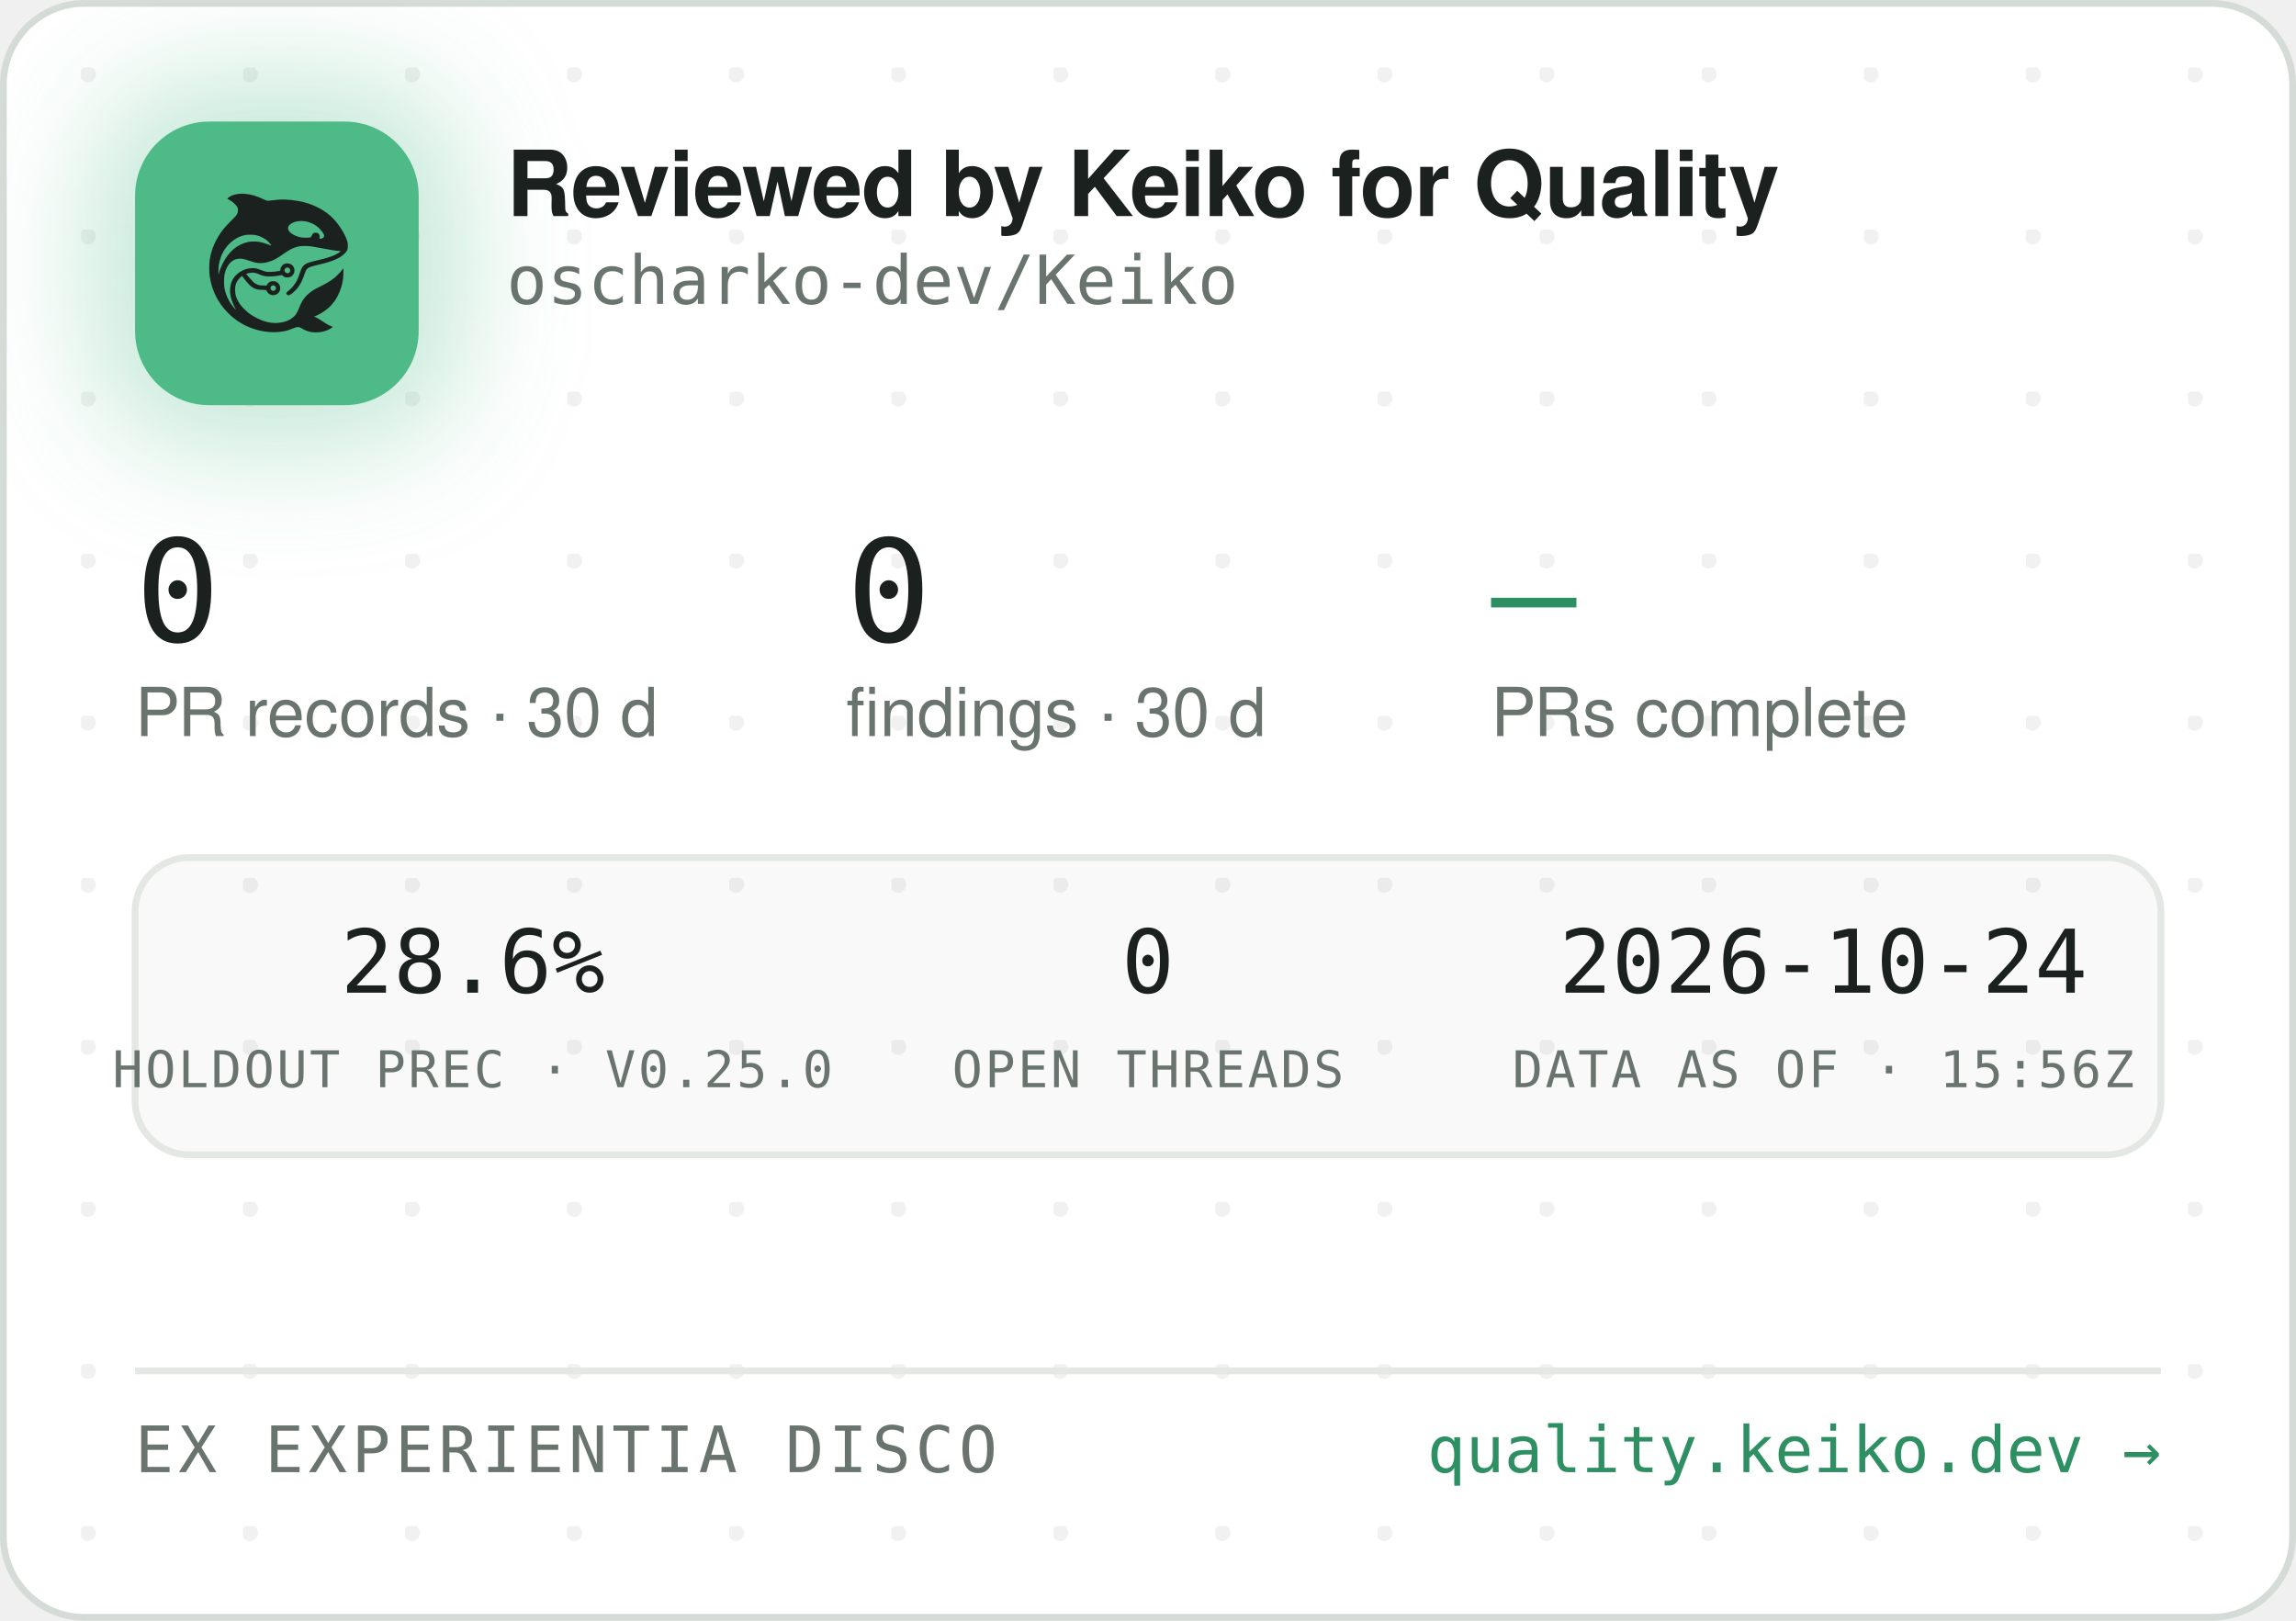
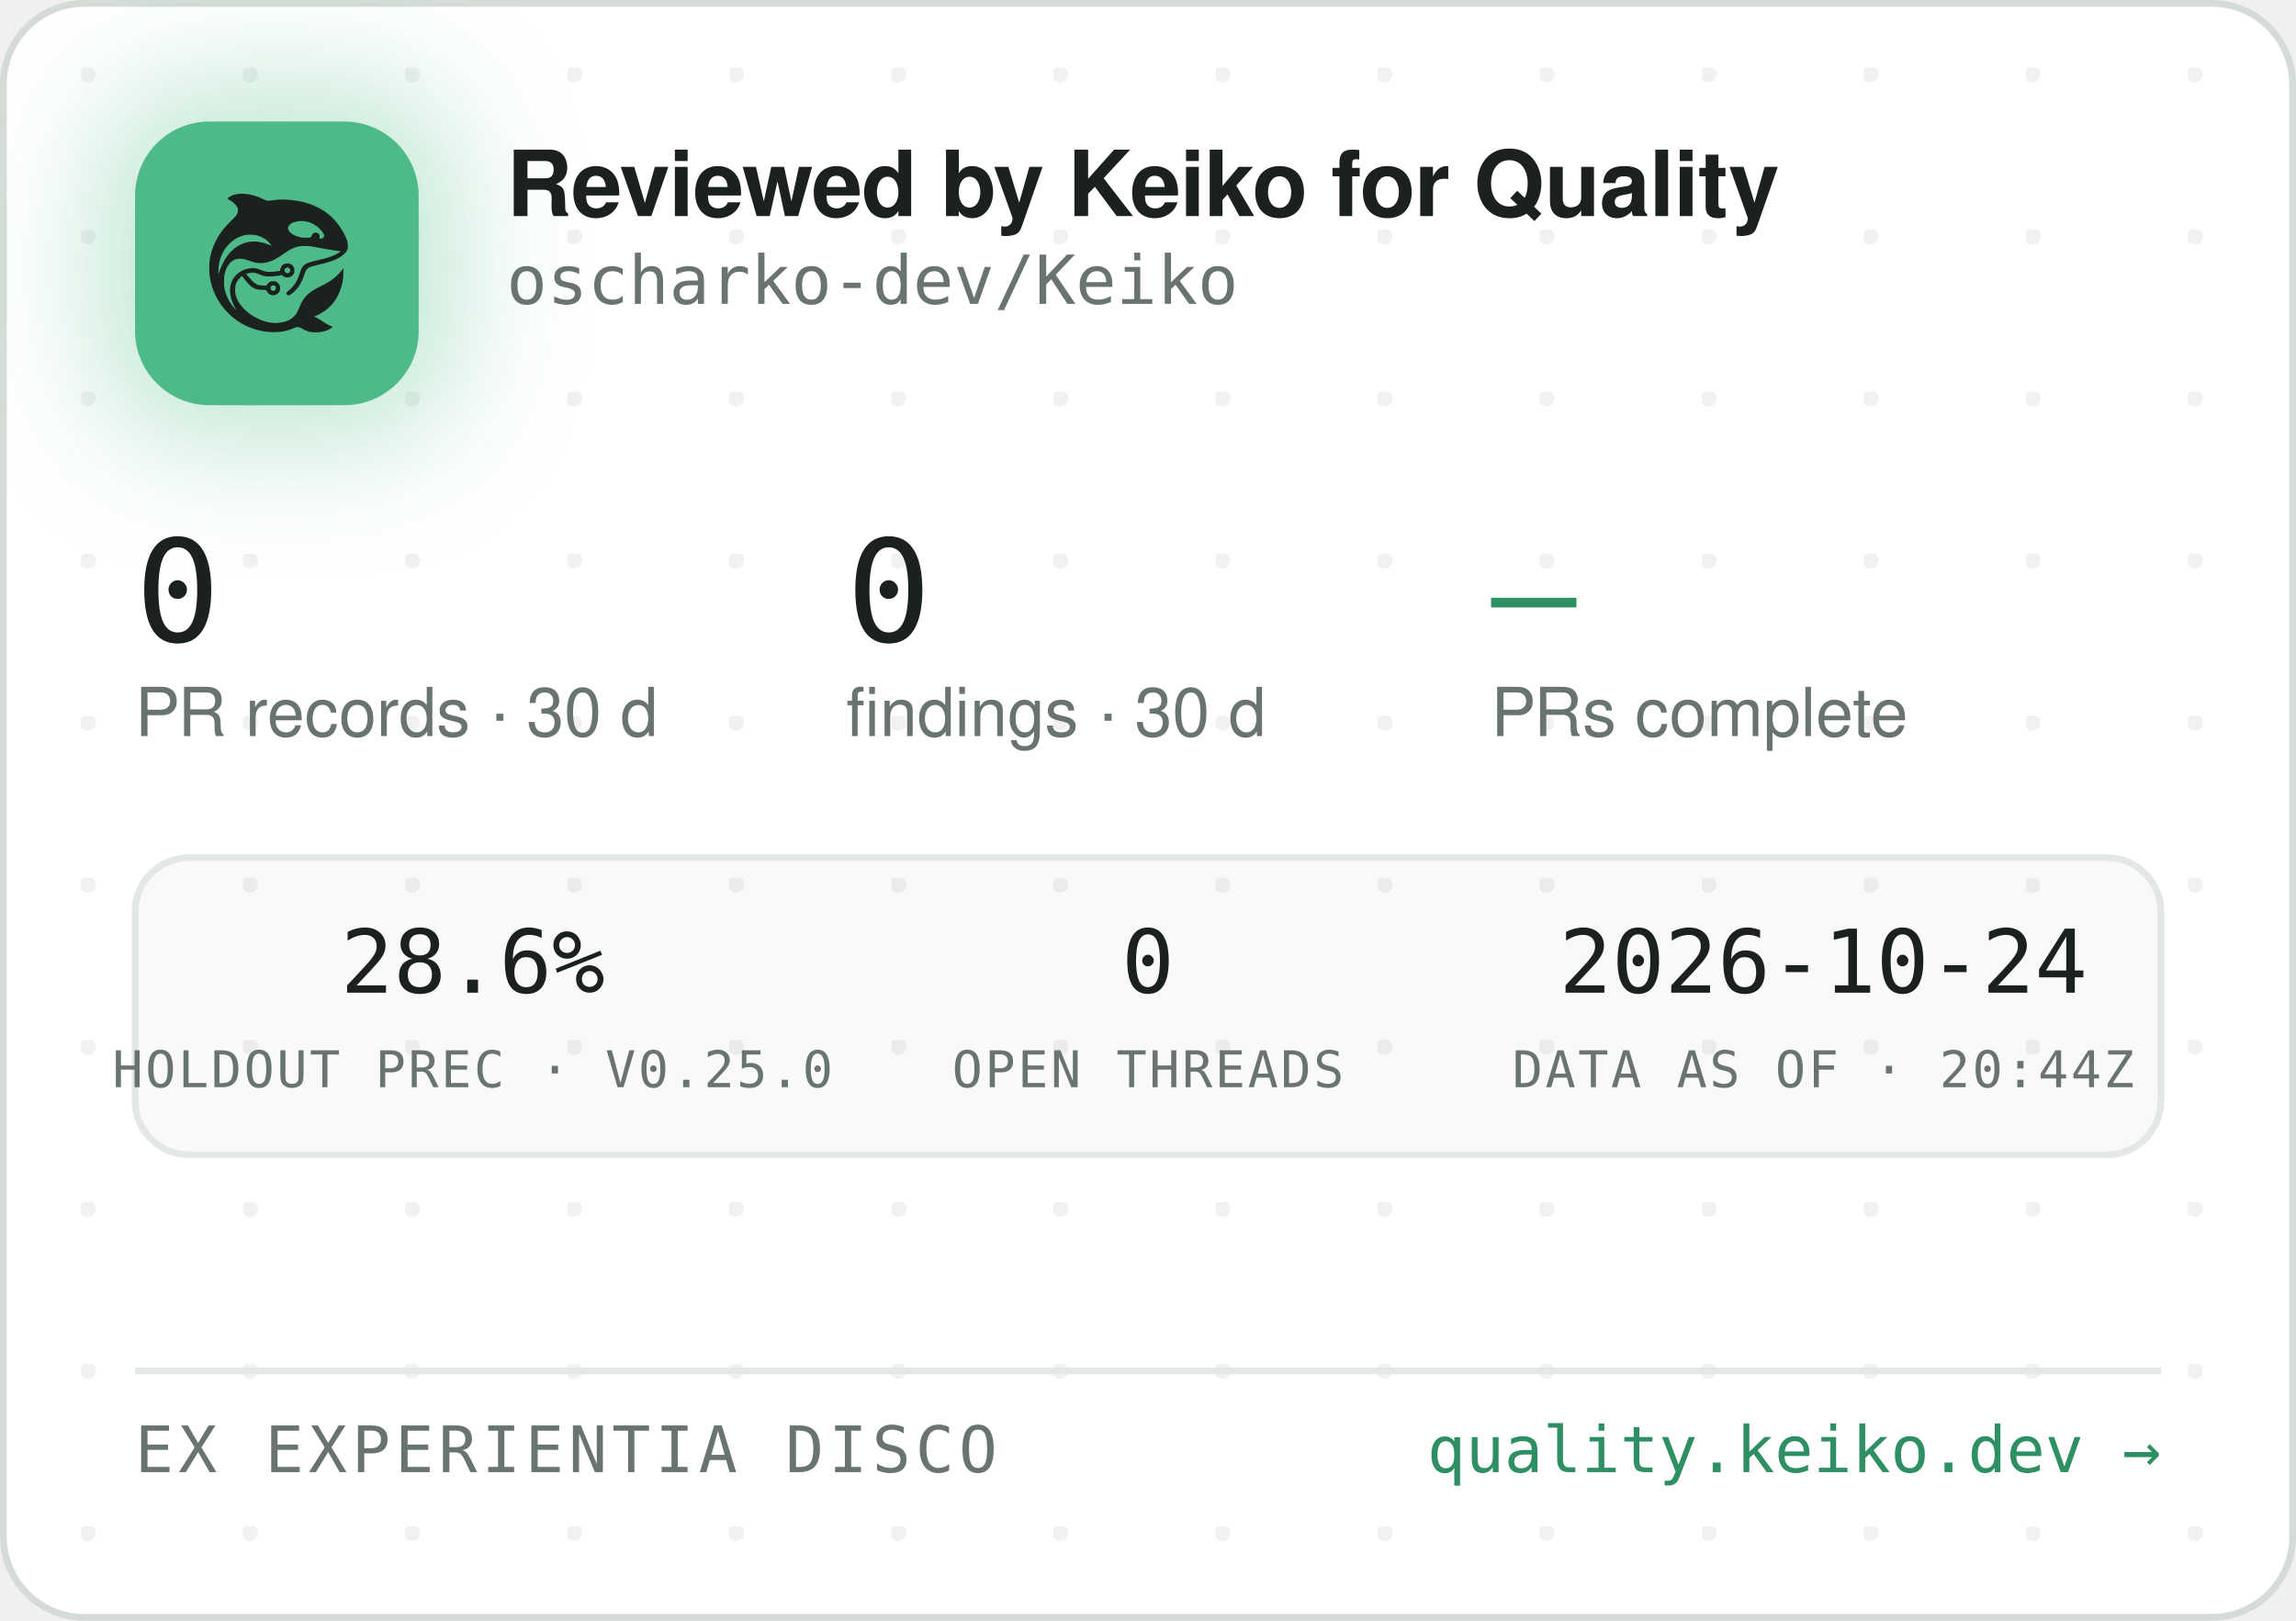
<svg xmlns="http://www.w3.org/2000/svg" width="340" height="240" viewBox="0 0 340 240" role="img" aria-label="Reviewed by Keiko for Quality — oscharko-dev/Keiko">
  <defs>
    <pattern id="dots" width="24" height="24" patternUnits="userSpaceOnUse" x="12" y="10">
      <circle cx="1" cy="1" r="1.2" fill="rgba(27,33,30,0.06)" />
    </pattern>
    <filter id="glow" x="-60%" y="-60%" width="220%" height="220%">
      <feGaussianBlur stdDeviation="9" />
    </filter>
    <clipPath id="card">
      <rect x="0.5" y="0.5" width="339" height="239" rx="12" />
    </clipPath>
  </defs>
  <rect x="0.5" y="0.5" width="339" height="239" rx="12" fill="#FFFFFF" stroke="#D5DBD6" />
  <rect x="0.5" y="0.5" width="339" height="239" rx="12" fill="url(#dots)" />
  <g clip-path="url(#card)">
    <rect x="14" y="12" width="54" height="54" rx="16" fill="rgba(78,186,135,0.35)" filter="url(#glow)" />
    <rect x="20" y="18" width="42" height="42" rx="11" fill="#4EBA87" />
    <g transform="translate(24,22) scale(0.03320312)">
      <g transform="translate(1024 0) scale(-1 1)">
        <g transform="translate(1024, 1024) scale(-0.1, -0.1)" fill="#1B211E" stroke="none">
          <path d="M3465 8223 c-144 -8 -314 -52 -408 -105 -69 -39 -146 -99 -146 -113 0 -5 30 -24 68 -42 146 -70 323 -229 377 -340 25 -49 29 -70 29 -138 -1 -72 -5 -88 -39 -160 -36 -75 -54 -95 -265 -305 -134 -132 -270 -279 -331 -355 -339 -425 -552 -896 -626 -1390 -25 -165 -25 -549 0 -720 92 -645 368 -1196 826 -1655 322 -324 710 -562 1145 -704 389 -126 793 -172 1155 -130 235 27 377 63 579 149 205 87 268 86 423 -7 102 -62 231 -115 335 -138 247 -56 562 -26 794 74 92 40 244 136 232 146 -4 3 -26 12 -48 19 -86 28 -246 116 -385 211 -162 112 -284 182 -357 207 l-48 17 40 15 c185 70 436 223 595 363 438 386 695 1014 678 1663 l-3 120 -50 -70 c-64 -90 -248 -280 -350 -362 -171 -136 -366 -255 -645 -391 -288 -140 -442 -243 -590 -391 -136 -137 -247 -316 -325 -526 -47 -127 -114 -262 -160 -326 -79 -107 -237 -224 -384 -283 -136 -55 -355 -96 -514 -96 -274 0 -548 71 -832 215 -242 123 -375 216 -553 389 -175 171 -287 332 -361 517 -44 114 -63 216 -63 359 0 152 17 233 74 350 35 70 59 102 136 179 l95 94 21 -29 c55 -75 219 -277 277 -338 171 -183 337 -256 582 -256 56 0 126 -3 155 -7 53 -6 54 -7 76 -57 30 -66 97 -128 172 -156 151 -57 318 11 395 160 33 62 34 193 3 261 -30 64 -88 125 -148 157 -44 23 -63 27 -141 27 -78 0 -97 -4 -140 -27 -58 -30 -131 -105 -141 -142 -6 -25 -8 -26 -93 -26 -47 0 -131 5 -186 10 -87 8 -111 15 -182 51 -45 22 -109 66 -143 96 -59 53 -326 361 -319 367 14 11 179 47 241 52 102 9 177 -7 318 -66 158 -66 243 -89 357 -99 157 -12 413 5 582 40 l93 19 44 -39 c59 -52 135 -75 228 -69 117 8 212 72 262 176 23 47 28 71 28 138 0 70 -4 89 -29 138 -55 110 -145 167 -270 174 -65 3 -91 0 -137 -18 -107 -40 -183 -140 -195 -257 l-6 -52 -51 -11 c-104 -23 -285 -41 -411 -42 -149 -1 -211 12 -402 88 -186 74 -256 88 -403 81 -193 -8 -377 -70 -546 -182 -342 -228 -485 -611 -399 -1064 30 -157 119 -388 209 -541 20 -35 35 -64 33 -66 -8 -8 -111 108 -190 214 -154 206 -278 489 -324 737 -28 154 -25 492 6 635 46 216 133 391 256 514 82 82 161 128 271 156 152 39 300 23 529 -57 217 -76 308 -101 410 -114 137 -17 284 -7 426 30 272 70 414 145 809 425 217 153 399 238 610 283 64 14 129 18 265 18 197 0 269 -9 615 -76 461 -89 843 -149 952 -149 41 0 41 0 23 -20 -28 -31 -169 -119 -254 -158 -167 -77 -388 -145 -716 -222 -399 -93 -508 -128 -608 -194 -102 -68 -160 -160 -217 -346 -35 -115 -102 -286 -149 -378 -85 -168 -227 -341 -377 -458 -105 -82 -115 -107 -69 -162 29 -34 65 -44 109 -29 86 29 261 181 371 322 126 162 201 309 295 581 61 176 90 232 145 283 62 57 163 93 470 165 439 104 640 169 863 278 206 100 368 240 434 375 32 67 33 71 33 198 -1 120 -3 138 -34 229 -98 294 -319 655 -573 936 -381 421 -968 723 -1618 834 -448 76 -767 83 -1169 25 -80 -12 -165 -19 -190 -17 -26 3 -90 26 -146 53 -343 162 -576 233 -842 255 -114 9 -141 10 -248 3z m2926 -1227 c164 -27 346 -102 485 -202 181 -129 354 -348 354 -448 0 -64 -75 -126 -154 -126 -60 0 -63 4 -52 70 8 50 7 65 -9 100 -29 64 -74 93 -151 98 -54 4 -70 1 -107 -21 -42 -25 -61 -52 -91 -129 -25 -64 -55 -73 -246 -73 -121 0 -187 5 -248 18 -318 70 -556 242 -556 402 0 218 388 374 775 311z m-2249 -611 c119 -21 208 -50 321 -106 114 -56 177 -100 266 -184 67 -63 157 -173 148 -181 -2 -3 -61 18 -130 45 -131 52 -298 100 -427 122 -113 20 -367 17 -470 -4 -502 -106 -885 -433 -1160 -992 -70 -142 -160 -379 -160 -424 0 -9 -5 -23 -11 -31 -13 -19 -5 316 10 410 80 482 295 846 661 1117 145 107 350 197 522 228 100 18 326 18 430 0z m1485 -1456 c95 -36 119 -159 42 -223 -78 -66 -209 -1 -209 104 0 60 33 100 99 121 36 10 36 10 68 -2z m-591 -822 c29 -26 37 -42 40 -77 6 -54 -9 -86 -55 -117 -41 -28 -70 -29 -119 -4 -44 22 -62 55 -62 112 0 51 13 75 53 99 50 31 101 26 143 -13z" />
        </g>
      </g>
    </g>
    <text x="75" y="32" font-family="-apple-system,'Segoe UI',Helvetica,Arial,sans-serif" font-size="13.5" font-weight="650" letter-spacing="-0.14" fill="#1B211E">Reviewed by Keiko for Quality</text>
    <text x="75" y="45" font-family="'JetBrains Mono',SFMono-Regular,Consolas,Menlo,monospace" font-size="10" fill="#6A746E">oscharko-dev/Keiko</text>
    <text x="20" y="95" font-family="'JetBrains Mono',SFMono-Regular,Consolas,Menlo,monospace" font-size="21" fill="#1B211E">0</text>
    <text x="20" y="109" font-family="-apple-system,'Segoe UI',Helvetica,Arial,sans-serif" font-size="10" fill="#6A746E">PR records · 30 d</text>
    <text x="125.3" y="95" font-family="'JetBrains Mono',SFMono-Regular,Consolas,Menlo,monospace" font-size="21" fill="#1B211E">0</text>
    <text x="125.3" y="109" font-family="-apple-system,'Segoe UI',Helvetica,Arial,sans-serif" font-size="10" fill="#6A746E">findings · 30 d</text>
    <text x="220.8" y="95" font-family="'JetBrains Mono',SFMono-Regular,Consolas,Menlo,monospace" font-size="21" fill="#2E8F63">—</text>
    <text x="220.8" y="109" font-family="-apple-system,'Segoe UI',Helvetica,Arial,sans-serif" font-size="10" fill="#6A746E">PRs complete</text>
    <rect x="20" y="127" width="300" height="44" rx="8" fill="rgba(27,33,30,0.025)" stroke="#E3E8E4" />
    <text x="70" y="147" text-anchor="middle" font-family="'JetBrains Mono',SFMono-Regular,Consolas,Menlo,monospace" font-size="13" fill="#1B211E">28.6%</text>
    <text x="70" y="161" text-anchor="middle" font-family="'JetBrains Mono',SFMono-Regular,Consolas,Menlo,monospace" font-size="7.5" letter-spacing="0.35" fill="#6A746E">HOLDOUT PREC · V0.25.0</text>
    <text x="170" y="147" text-anchor="middle" font-family="'JetBrains Mono',SFMono-Regular,Consolas,Menlo,monospace" font-size="13" fill="#1B211E">0</text>
    <text x="170" y="161" text-anchor="middle" font-family="'JetBrains Mono',SFMono-Regular,Consolas,Menlo,monospace" font-size="7.5" letter-spacing="0.35" fill="#6A746E">OPEN THREADS</text>
    <text x="270" y="147" text-anchor="middle" font-family="'JetBrains Mono',SFMono-Regular,Consolas,Menlo,monospace" font-size="13" fill="#1B211E">2026-10-24</text>
-     <text x="270" y="161" text-anchor="middle" font-family="'JetBrains Mono',SFMono-Regular,Consolas,Menlo,monospace" font-size="7.5" letter-spacing="0.35" fill="#6A746E">DATA AS OF · 15:56Z</text>
+     <text x="270" y="161" text-anchor="middle" font-family="'JetBrains Mono',SFMono-Regular,Consolas,Menlo,monospace" font-size="7.5" letter-spacing="0.35" fill="#6A746E">DATA AS OF · 20:44Z</text>
    <line x1="20" y1="203" x2="320" y2="203" stroke="#E3E8E4" />
    <text x="20" y="218" font-family="'JetBrains Mono',SFMono-Regular,Consolas,Menlo,monospace" font-size="9.5" letter-spacing="0.7" fill="#6A746E">EX EXPERIENTIA DISCO</text>
    <text x="320" y="218" text-anchor="end" font-family="'JetBrains Mono',SFMono-Regular,Consolas,Menlo,monospace" font-size="9.5" fill="#2E8F63">quality.keiko.dev →</text>
  </g>
</svg>
